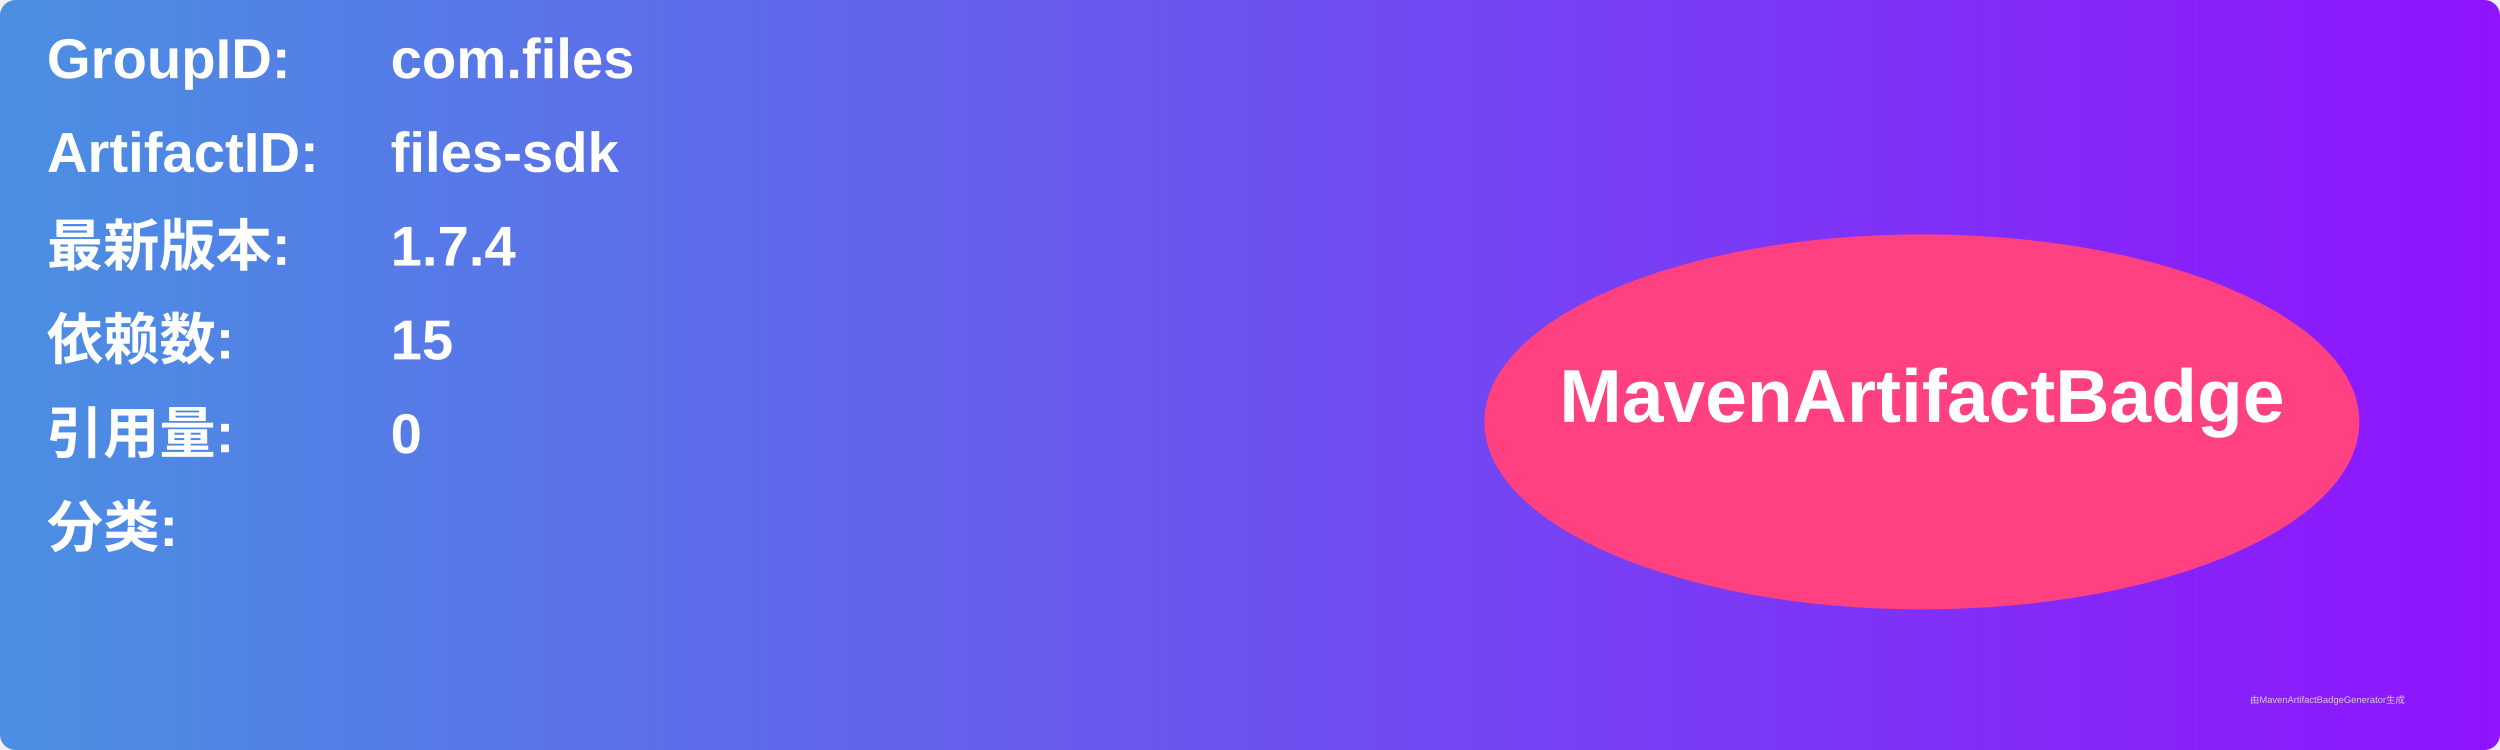
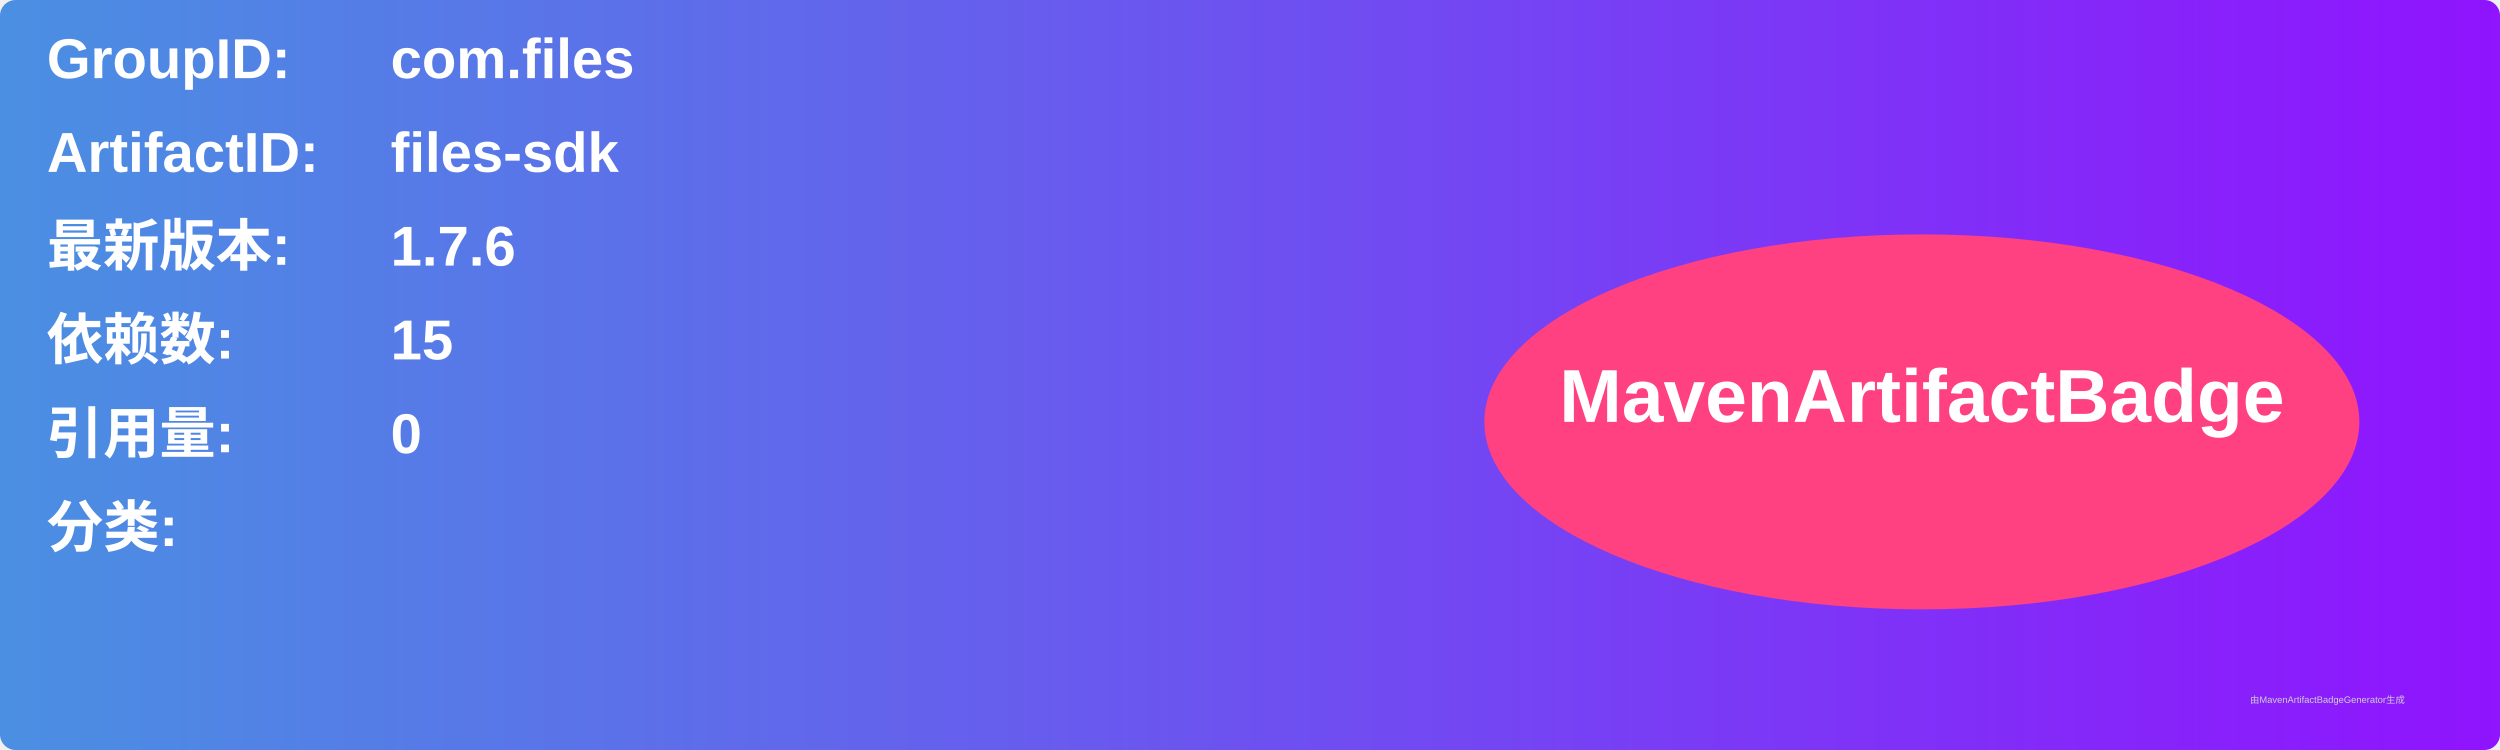
<svg xmlns="http://www.w3.org/2000/svg" width="800" height="240" viewBox="0 0 800 240">
  <linearGradient id="grad" x1="0%" y1="0%" x2="100%" y2="0%">
    <stop offset="0%" stop-color="#4a90e2" />
    <stop offset="100%" stop-color="#9013fe" />
  </linearGradient>
  <rect width="100%" height="100%" rx="5" ry="5" fill="url(#grad)" />
  <g transform="translate(15, 15)">
    <text x="0" y="10" font-family="Arial" font-size="18" fill="white" font-weight="bold" width="260">GroupID:</text>
    <text x="110" y="10" font-family="Arial" font-size="18" fill="white" font-weight="bold" width="460">com.files</text>
    <text x="0" y="40" font-family="Arial" font-size="18" fill="white" font-weight="bold" width="260">ArtifactID:</text>
    <text x="110" y="40" font-family="Arial" font-size="18" fill="white" font-weight="bold" width="460">files-sdk</text>
    <text x="0" y="70" font-family="Arial" font-size="18" fill="white" font-weight="bold">最新版本:</text>
    <text x="110" y="70" font-family="Arial" font-size="18" fill="white" font-weight="bold">
-       <tspan font-weight="bold">1.7.4</tspan>
+       <tspan font-weight="bold">1.7.6</tspan>
    </text>
    <text x="0" y="100" font-family="Arial" font-size="18" fill="white" font-weight="bold">依赖数: </text>
    <text x="110" y="100" font-family="Arial" font-size="18" fill="white">
      <tspan font-weight="bold">15</tspan>
    </text>
    <text x="0" y="130" font-family="Arial" font-size="18" fill="white" font-weight="bold">引用量: </text>
    <text x="110" y="130" font-family="Arial" font-size="18" fill="white">
      <tspan font-weight="bold">0</tspan>
    </text>
    <text x="0" y="160" font-family="Arial" font-size="18" fill="white" font-weight="bold">分类:</text>
    <text x="10" y="190" font-family="Arial" font-size="10" fill="white">
      <tspan font-weight="bold" />
    </text>
    <ellipse cx="600" cy="120" rx="140" ry="60" fill="#ff4081" />
    <text x="600" y="120" text-anchor="middle" font-family="Arial" font-size="24" fill="white" font-weight="bold">MavenArtifactBadge</text>
  </g>
  <text x="720" y="225" font-family="Arial" font-size="3" fill="#d0d0d0">由MavenArtifactBadgeGenerator生成</text>
</svg>
